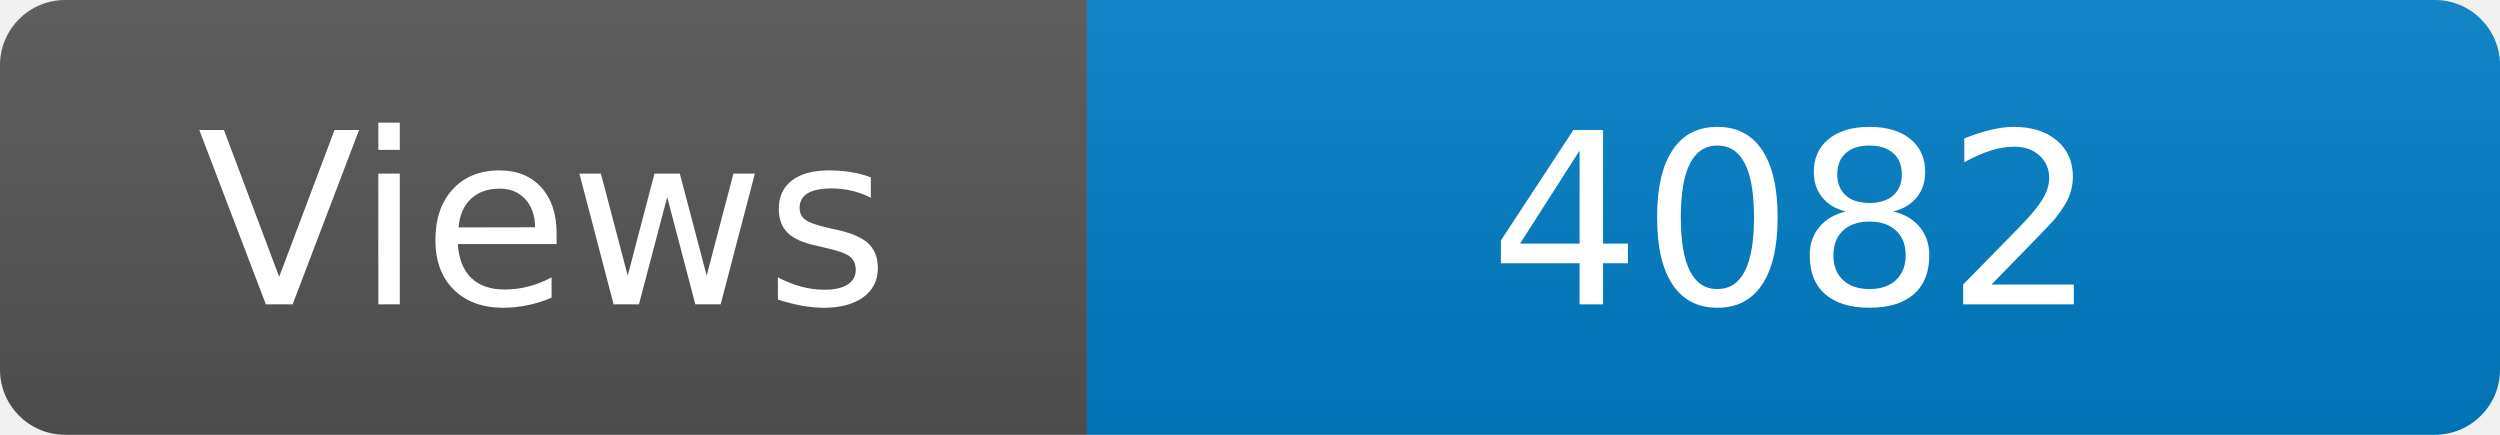
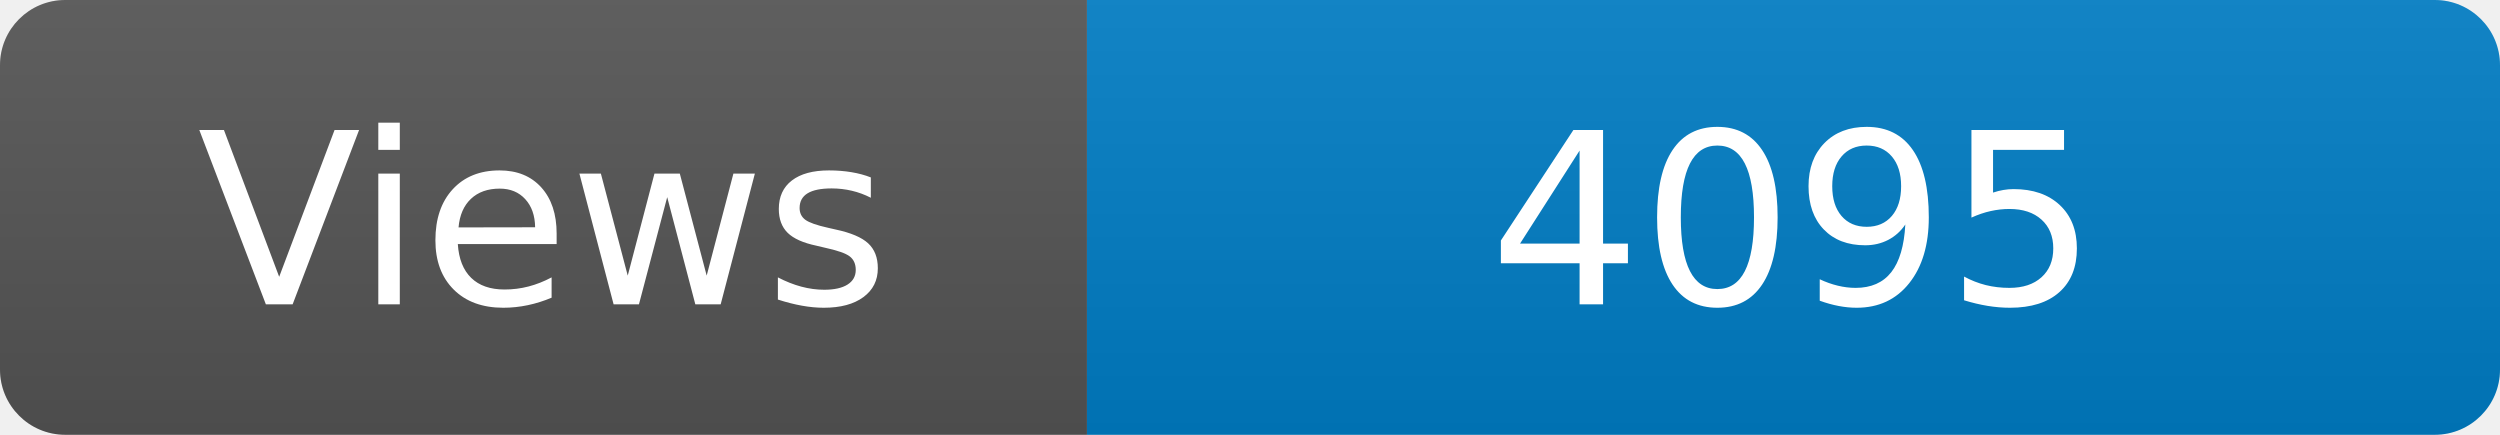
<svg xmlns="http://www.w3.org/2000/svg" width="115" height="20" role="img" aria-label="Maintained?: yes">
  <linearGradient id="s" x2="0" y2="100%">
    <stop offset="0" stop-color="#bbb" stop-opacity=".1" />
    <stop offset="1" stop-opacity=".1" />
  </linearGradient>
  <clipPath id="r">
    <rect width="115" height="20" rx="3" fill="#fff" />
  </clipPath>
  <g clip-path="url(#r)">
    <rect width="50" height="20" fill="#555" />
    <rect x="50" width="160" height="20" fill="#007ec6" />
    <rect width="115" height="20" fill="url(#s)" />
  </g>
  <g fill="#fff" text-anchor="middle" font-family="Verdana,Geneva,DejaVu Sans,sans-serif" font-size="110">
    <text x="250" y="140" transform="scale(.1)" fill="#fff">Views</text>
-     <text x="825" y="140" transform="scale(.1)" fill="#fff">4082</text>
+     <text x="825" y="140" transform="scale(.1)" fill="#fff">4095</text>
  </g>
</svg>
